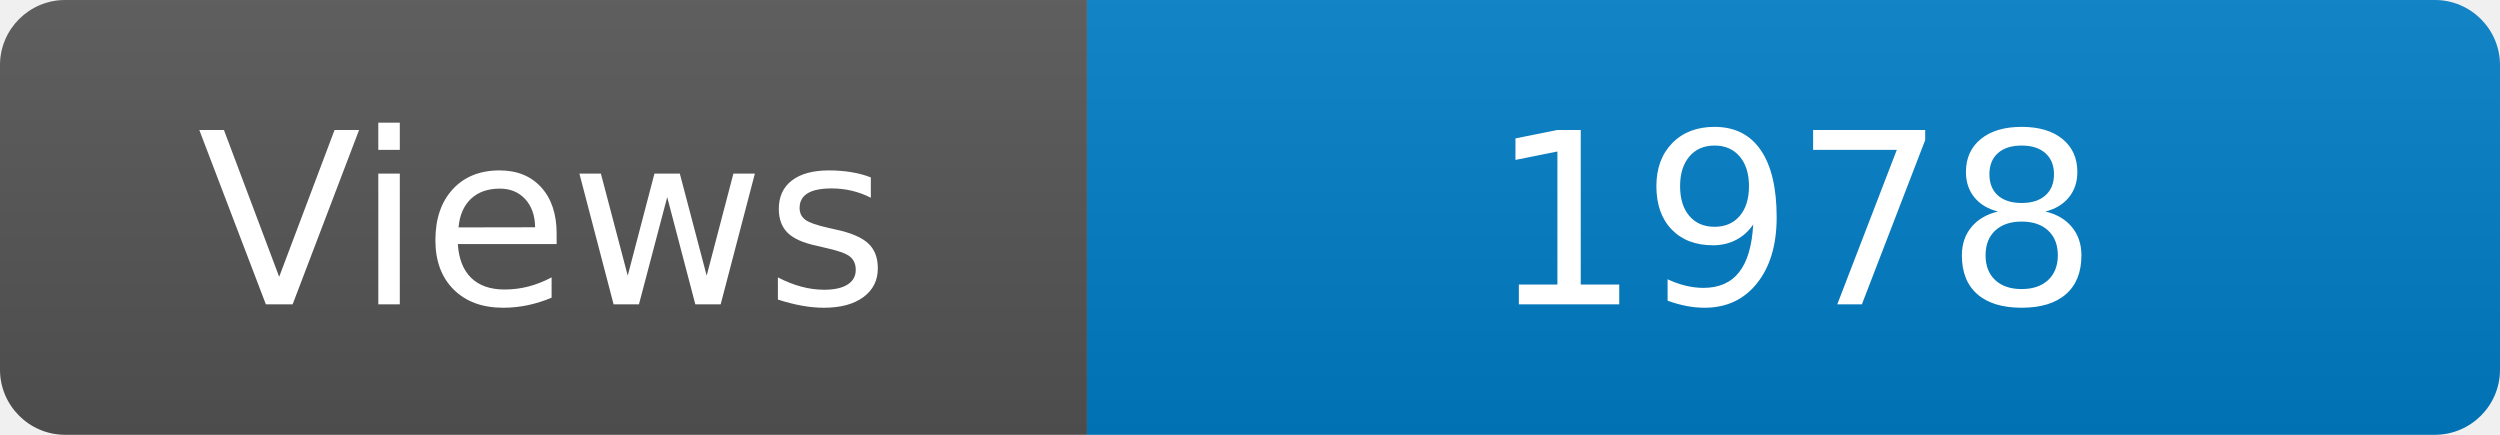
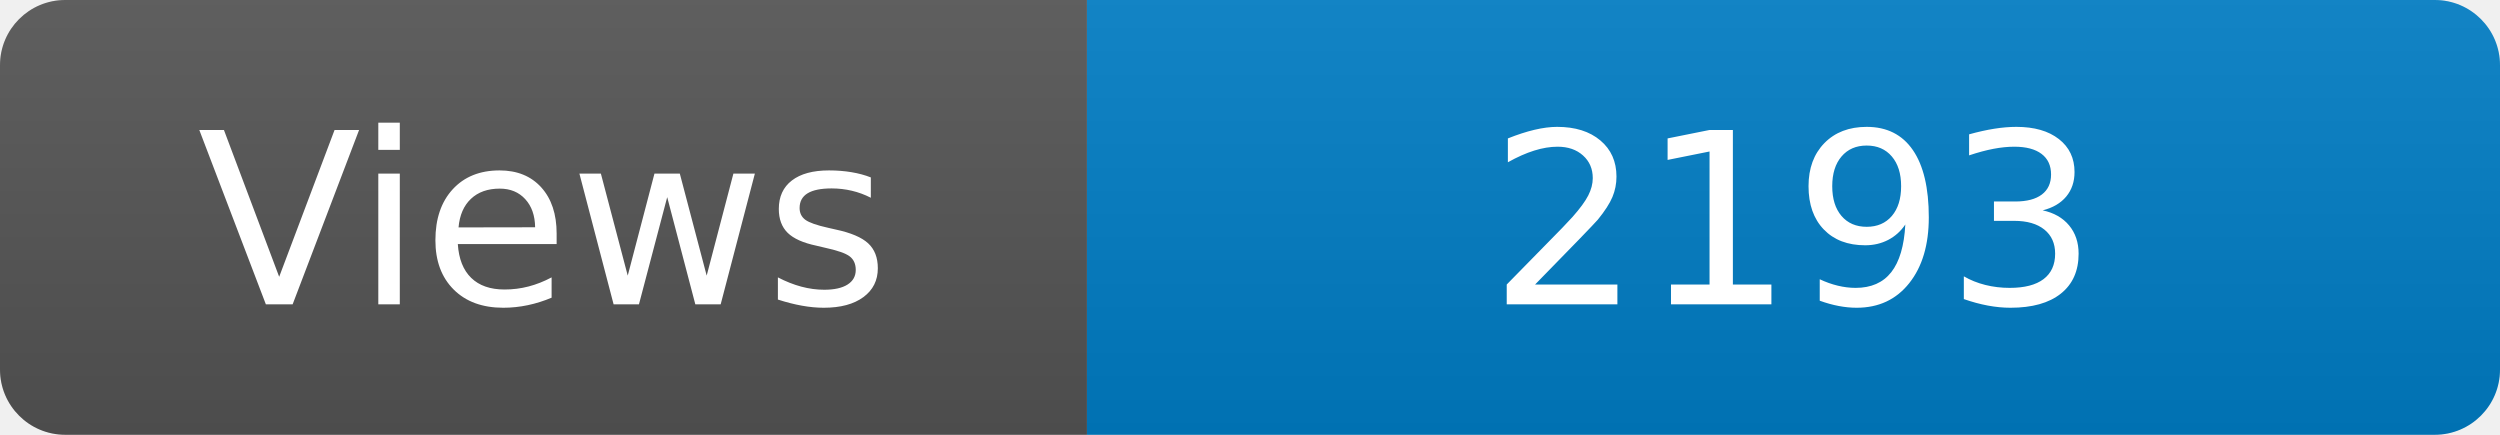
<svg xmlns="http://www.w3.org/2000/svg" width="115" height="20" role="img" aria-label="Maintained?: yes">
  <linearGradient id="s" x2="0" y2="100%">
    <stop offset="0" stop-color="#bbb" stop-opacity=".1" />
    <stop offset="1" stop-opacity=".1" />
  </linearGradient>
  <clipPath id="r">
    <rect width="115" height="20" rx="3" fill="#fff" />
  </clipPath>
  <g clip-path="url(#r)">
    <rect width="50" height="20" fill="#555" />
    <rect x="50" width="160" height="20" fill="#007ec6" />
    <rect width="115" height="20" fill="url(#s)" />
  </g>
  <g fill="#fff" text-anchor="middle" font-family="Verdana,Geneva,DejaVu Sans,sans-serif" font-size="110">
    <text x="250" y="140" transform="scale(.1)" fill="#fff">Views</text>
-     <text x="825" y="140" transform="scale(.1)" fill="#fff">1978</text>
+     <text x="825" y="140" transform="scale(.1)" fill="#fff">2193</text>
  </g>
</svg>
